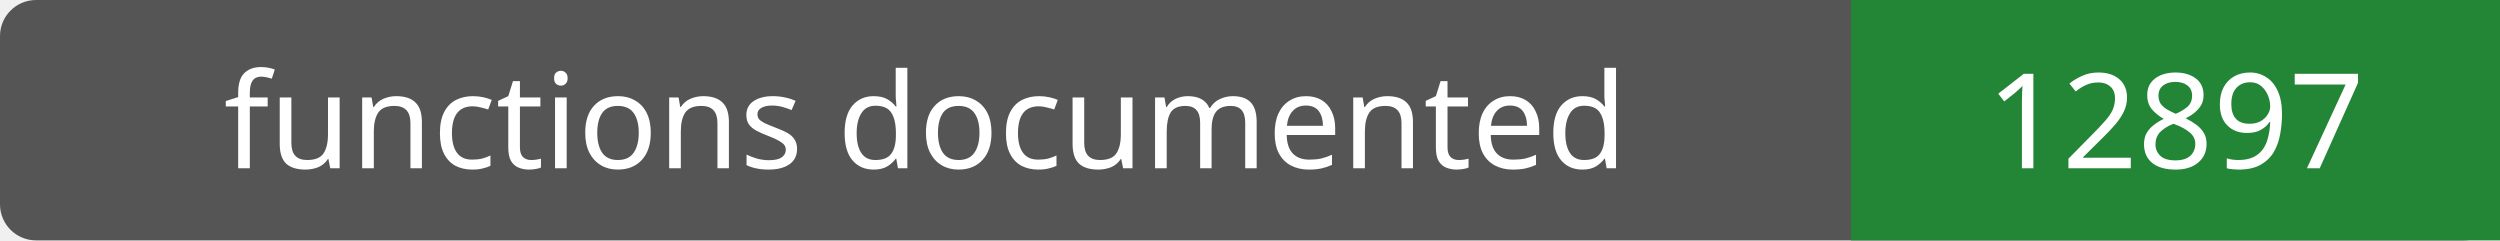
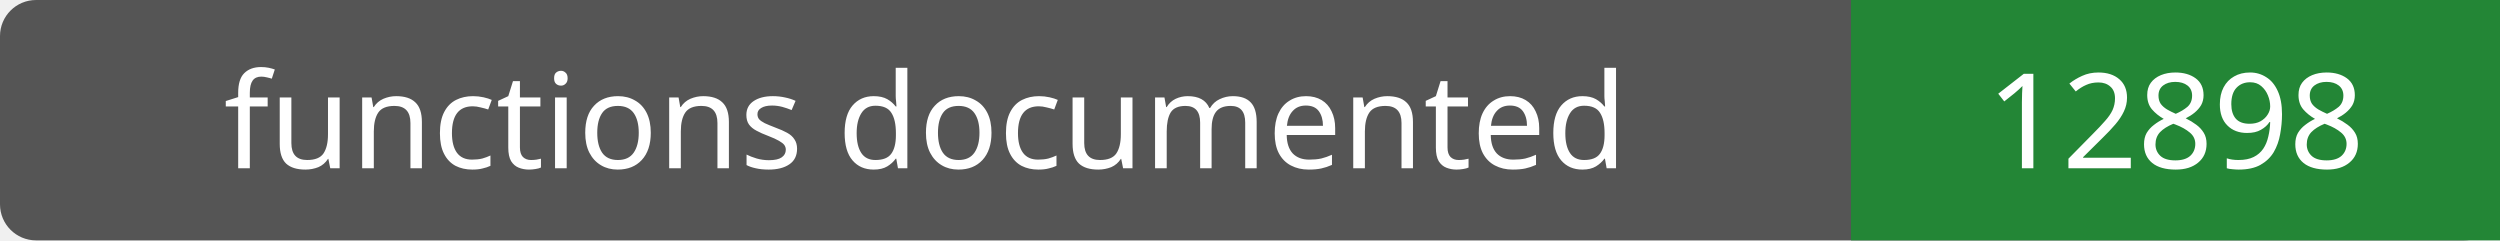
- <svg xmlns="http://www.w3.org/2000/svg" width="208" height="20" role="img" aria-label="functions documented: 12897">
+ <svg xmlns="http://www.w3.org/2000/svg" width="208" height="20" role="img" aria-label="functions documented: 12898">
  <rect width="208" height="20" rx="3" fill="#555" />
  <path fill="#238636" d="M154 0h54v20H154z" />
  <g fill="#fff" text-anchor="middle" font-family="Verdana,sans-serif" font-size="11">
    <text x="77.0" y="14">functions documented</text>
-     <text x="181.0" y="14">12897</text>
+     <text x="181.0" y="14">12898</text>
  </g>
</svg>
